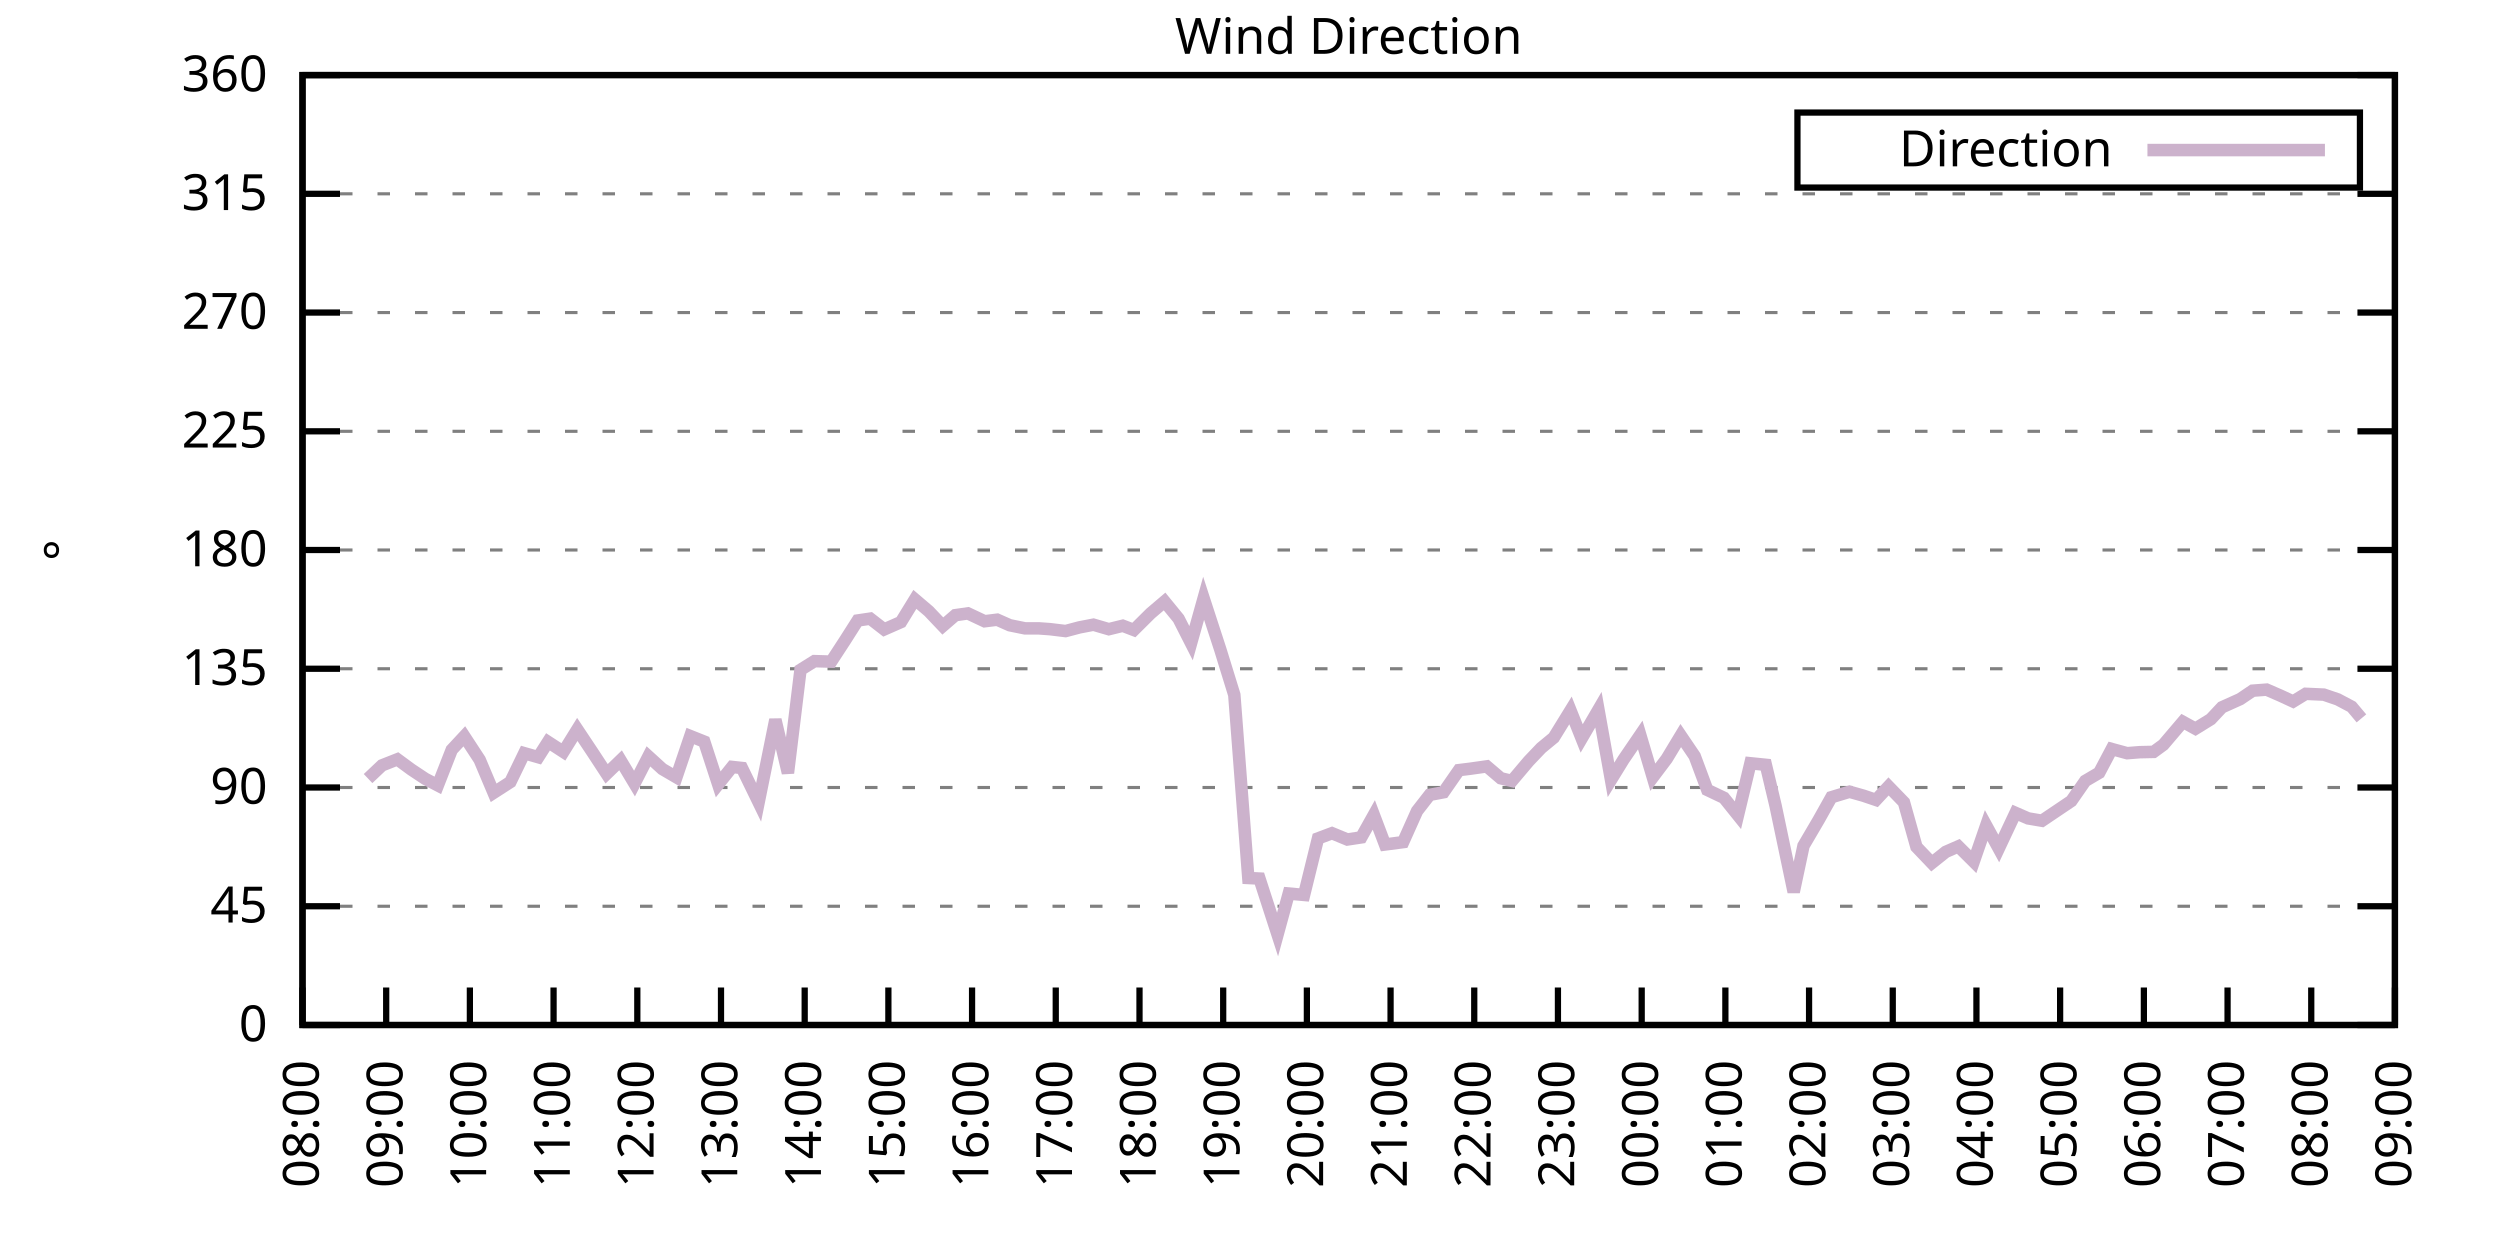
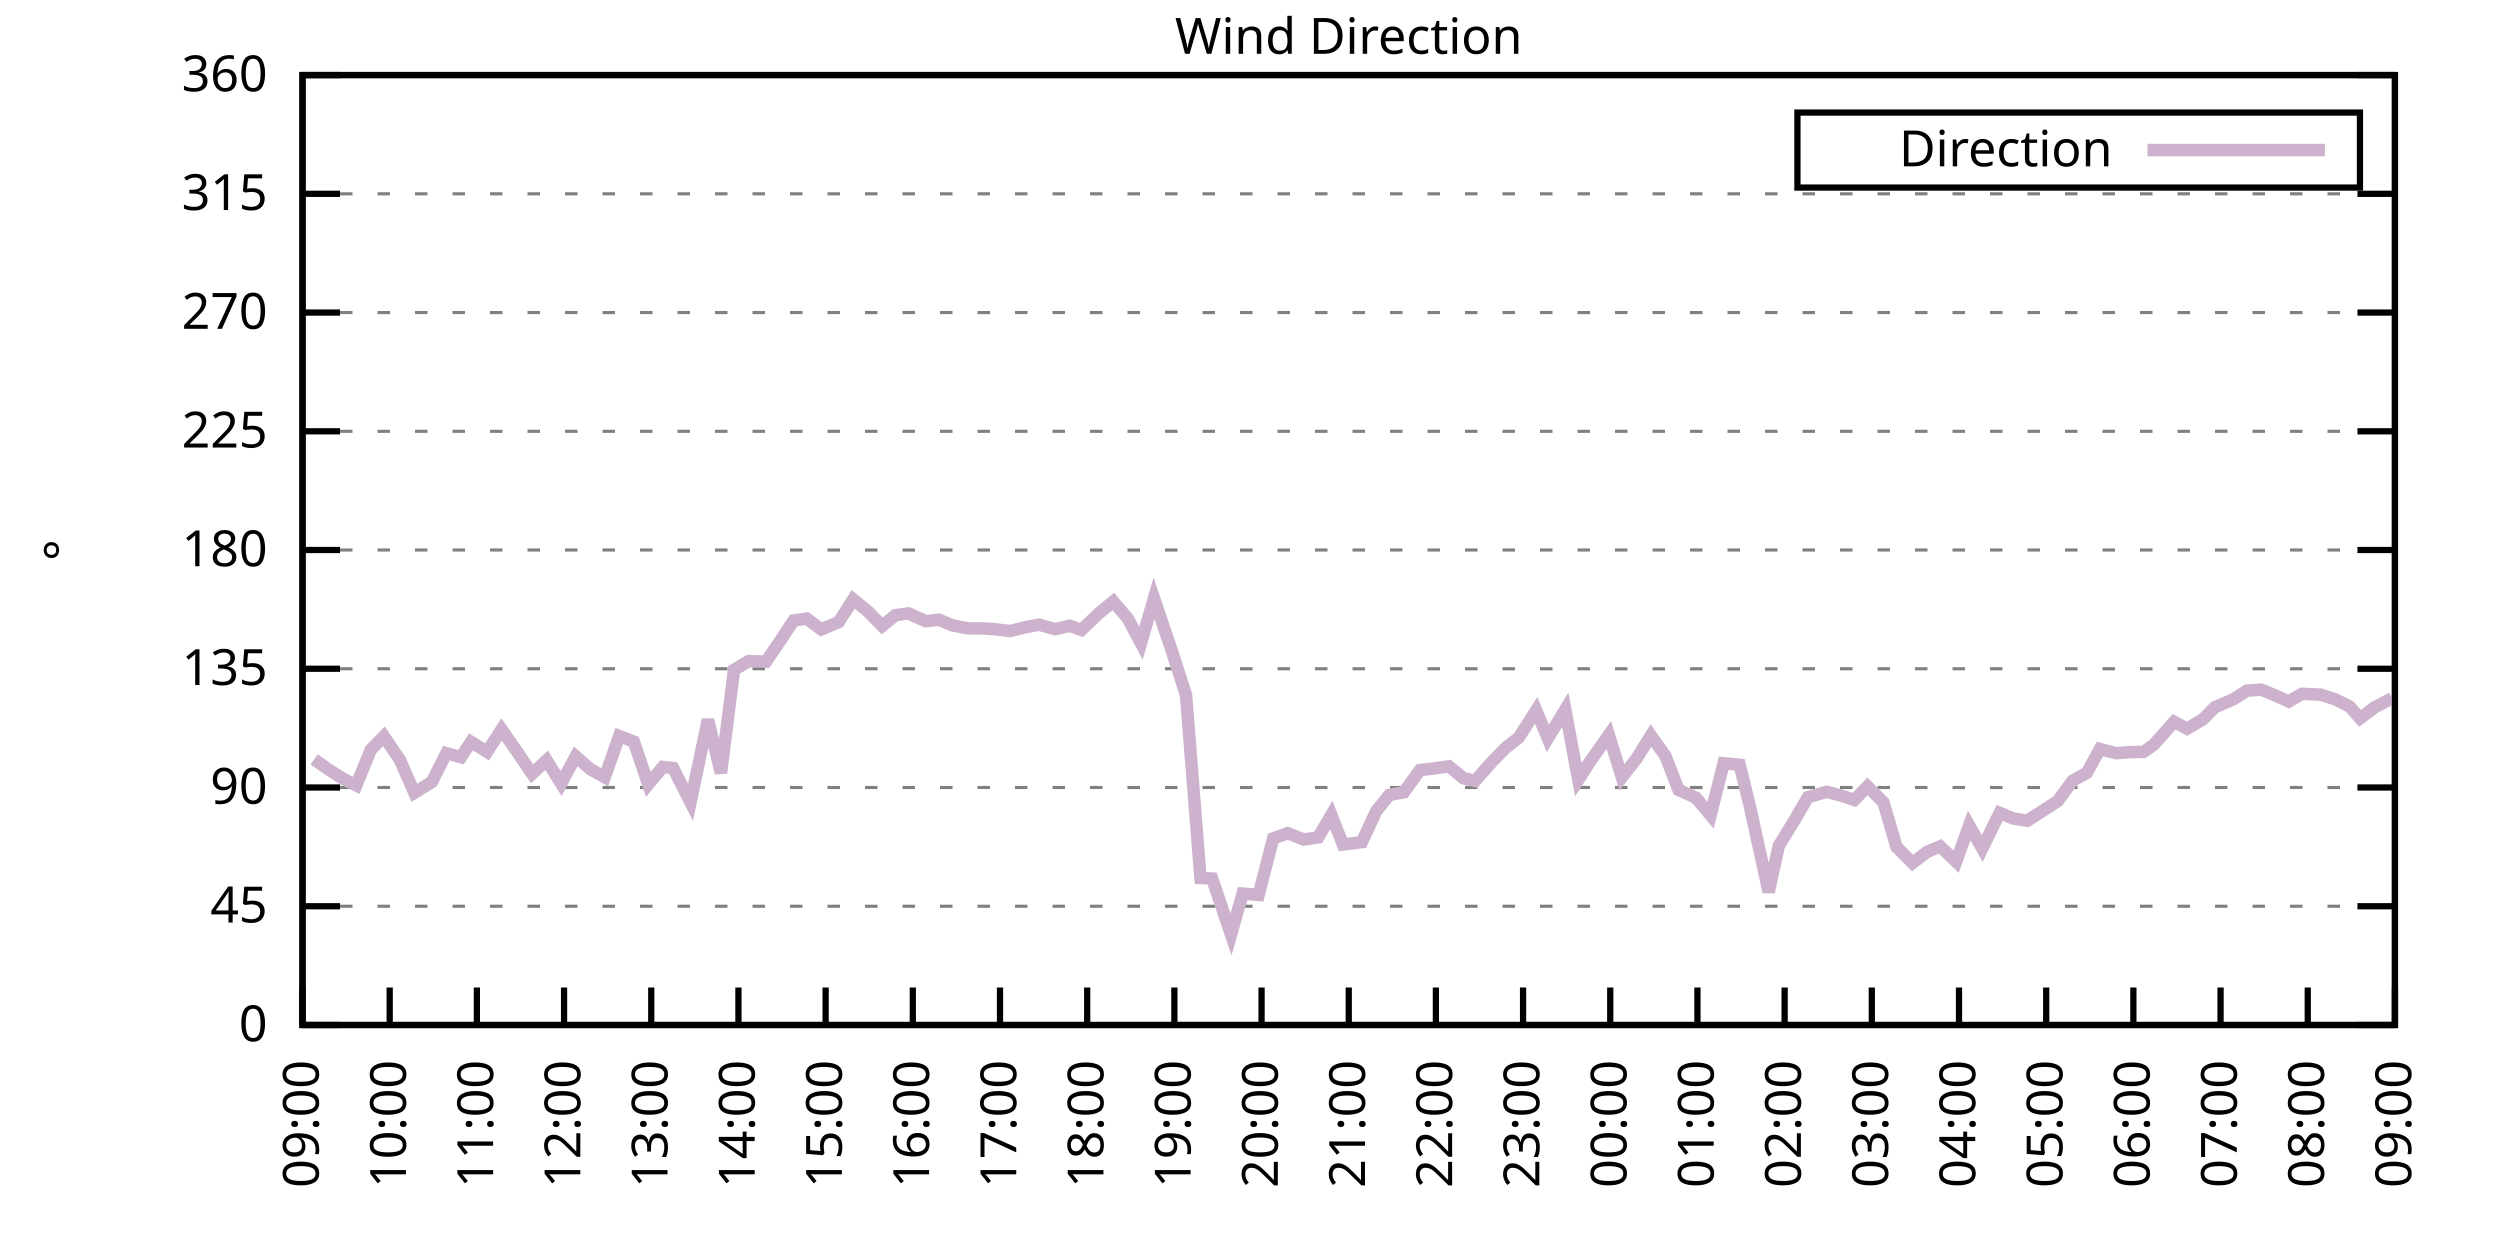
<svg xmlns="http://www.w3.org/2000/svg" xmlns:xlink="http://www.w3.org/1999/xlink" width="400" height="200" viewBox="0 0 400 200">
  <g id="gnuplot_canvas">
    <rect x="0" y="0" width="400" height="200" fill="none" />
    <defs>
      <circle id="gpDot" r="0.5" stroke-width="0.5" stroke="currentColor" />
      <path id="gpPt0" stroke-width="0.333" stroke="currentColor" d="M-1,0 h2 M0,-1 v2" />
      <path id="gpPt1" stroke-width="0.333" stroke="currentColor" d="M-1,-1 L1,1 M1,-1 L-1,1" />
      <path id="gpPt2" stroke-width="0.333" stroke="currentColor" d="M-1,0 L1,0 M0,-1 L0,1 M-1,-1 L1,1 M-1,1 L1,-1" />
      <rect id="gpPt3" stroke-width="0.333" stroke="currentColor" x="-1" y="-1" width="2" height="2" />
      <rect id="gpPt4" stroke-width="0.333" stroke="currentColor" fill="currentColor" x="-1" y="-1" width="2" height="2" />
      <circle id="gpPt5" stroke-width="0.333" stroke="currentColor" cx="0" cy="0" r="1" />
      <use xlink:href="#gpPt5" id="gpPt6" fill="currentColor" stroke="none" />
      <path id="gpPt7" stroke-width="0.333" stroke="currentColor" d="M0,-1.33 L-1.33,0.67 L1.33,0.67 z" />
      <use xlink:href="#gpPt7" id="gpPt8" fill="currentColor" stroke="none" />
      <use xlink:href="#gpPt7" id="gpPt9" stroke="currentColor" transform="rotate(180)" />
      <use xlink:href="#gpPt9" id="gpPt10" fill="currentColor" stroke="none" />
      <use xlink:href="#gpPt3" id="gpPt11" stroke="currentColor" transform="rotate(45)" />
      <use xlink:href="#gpPt11" id="gpPt12" fill="currentColor" stroke="none" />
      <path id="gpPt13" stroke-width="0.333" stroke="currentColor" d="M0,1.330 L1.265,0.411 L0.782,-1.067 L-0.782,-1.076 L-1.265,0.411 z" />
      <use xlink:href="#gpPt13" id="gpPt14" fill="currentColor" stroke="none" />
      <filter id="textbox" filterUnits="objectBoundingBox" x="0" y="0" height="1" width="1">
        <feFlood flood-color="white" flood-opacity="1" result="bgnd" />
        <feComposite in="SourceGraphic" in2="bgnd" operator="atop" />
      </filter>
      <filter id="greybox" filterUnits="objectBoundingBox" x="0" y="0" height="1" width="1">
        <feFlood flood-color="lightgrey" flood-opacity="1" result="grey" />
        <feComposite in="SourceGraphic" in2="grey" operator="atop" />
      </filter>
    </defs>
    <g fill="none" color="white" stroke="currentColor" stroke-width="1.00" stroke-linecap="butt" stroke-linejoin="miter">
</g>
    <g fill="none" color="black" stroke="currentColor" stroke-width="1.00" stroke-linecap="butt" stroke-linejoin="miter">
      <g stroke="none" shape-rendering="crispEdges">
        <polygon fill="rgb(255, 255, 255)" points="48.40,164.00 383.18,164.00 383.18,12.02 48.40,12.02 " />
      </g>
    </g>
    <g fill="none" color="black" stroke="currentColor" stroke-width="1.00" stroke-linecap="butt" stroke-linejoin="miter">
</g>
    <g fill="none" color="black" stroke="black" stroke-width="0.50" stroke-linecap="butt" stroke-linejoin="miter">
</g>
    <g fill="none" color="gray" stroke="currentColor" stroke-width="0.50" stroke-linecap="butt" stroke-linejoin="miter">
      <path stroke="gray" stroke-dasharray="2,4" class="gridline" d="M48.40,164.00 L383.19,164.00  " />
    </g>
    <g fill="none" color="gray" stroke="gray" stroke-width="1.00" stroke-linecap="butt" stroke-linejoin="miter">
</g>
    <g fill="none" color="black" stroke="currentColor" stroke-width="1.00" stroke-linecap="butt" stroke-linejoin="miter">
      <path stroke="black" d="M48.40,164.00 L54.40,164.00 M383.19,164.00 L377.19,164.00  " />
      <g transform="translate(42.80,166.60)" stroke="none" fill="black" font-family="Sans" font-size="8.00" text-anchor="end">
        <text>
          <tspan font-family="Sans"> 0</tspan>
        </text>
      </g>
    </g>
    <g fill="none" color="black" stroke="currentColor" stroke-width="1.00" stroke-linecap="butt" stroke-linejoin="miter">
</g>
    <g fill="none" color="black" stroke="black" stroke-width="0.50" stroke-linecap="butt" stroke-linejoin="miter">
</g>
    <g fill="none" color="gray" stroke="currentColor" stroke-width="0.50" stroke-linecap="butt" stroke-linejoin="miter">
      <path stroke="gray" stroke-dasharray="2,4" class="gridline" d="M48.40,145.00 L383.19,145.00  " />
    </g>
    <g fill="none" color="gray" stroke="gray" stroke-width="1.00" stroke-linecap="butt" stroke-linejoin="miter">
</g>
    <g fill="none" color="black" stroke="currentColor" stroke-width="1.00" stroke-linecap="butt" stroke-linejoin="miter">
      <path stroke="black" d="M48.40,145.00 L54.40,145.00 M383.19,145.00 L377.19,145.00  " />
      <g transform="translate(42.80,147.60)" stroke="none" fill="black" font-family="Sans" font-size="8.00" text-anchor="end">
        <text>
          <tspan font-family="Sans"> 45</tspan>
        </text>
      </g>
    </g>
    <g fill="none" color="black" stroke="currentColor" stroke-width="1.00" stroke-linecap="butt" stroke-linejoin="miter">
</g>
    <g fill="none" color="black" stroke="black" stroke-width="0.50" stroke-linecap="butt" stroke-linejoin="miter">
</g>
    <g fill="none" color="gray" stroke="currentColor" stroke-width="0.50" stroke-linecap="butt" stroke-linejoin="miter">
      <path stroke="gray" stroke-dasharray="2,4" class="gridline" d="M48.40,126.00 L383.19,126.00  " />
    </g>
    <g fill="none" color="gray" stroke="gray" stroke-width="1.00" stroke-linecap="butt" stroke-linejoin="miter">
</g>
    <g fill="none" color="black" stroke="currentColor" stroke-width="1.00" stroke-linecap="butt" stroke-linejoin="miter">
      <path stroke="black" d="M48.40,126.00 L54.40,126.00 M383.19,126.00 L377.19,126.00  " />
      <g transform="translate(42.80,128.60)" stroke="none" fill="black" font-family="Sans" font-size="8.00" text-anchor="end">
        <text>
          <tspan font-family="Sans"> 90</tspan>
        </text>
      </g>
    </g>
    <g fill="none" color="black" stroke="currentColor" stroke-width="1.00" stroke-linecap="butt" stroke-linejoin="miter">
</g>
    <g fill="none" color="black" stroke="black" stroke-width="0.50" stroke-linecap="butt" stroke-linejoin="miter">
</g>
    <g fill="none" color="gray" stroke="currentColor" stroke-width="0.50" stroke-linecap="butt" stroke-linejoin="miter">
      <path stroke="gray" stroke-dasharray="2,4" class="gridline" d="M48.40,107.00 L383.19,107.00  " />
    </g>
    <g fill="none" color="gray" stroke="gray" stroke-width="1.00" stroke-linecap="butt" stroke-linejoin="miter">
</g>
    <g fill="none" color="black" stroke="currentColor" stroke-width="1.00" stroke-linecap="butt" stroke-linejoin="miter">
      <path stroke="black" d="M48.40,107.00 L54.40,107.00 M383.19,107.00 L377.19,107.00  " />
      <g transform="translate(42.80,109.60)" stroke="none" fill="black" font-family="Sans" font-size="8.00" text-anchor="end">
        <text>
          <tspan font-family="Sans"> 135</tspan>
        </text>
      </g>
    </g>
    <g fill="none" color="black" stroke="currentColor" stroke-width="1.00" stroke-linecap="butt" stroke-linejoin="miter">
</g>
    <g fill="none" color="black" stroke="black" stroke-width="0.50" stroke-linecap="butt" stroke-linejoin="miter">
</g>
    <g fill="none" color="gray" stroke="currentColor" stroke-width="0.50" stroke-linecap="butt" stroke-linejoin="miter">
      <path stroke="gray" stroke-dasharray="2,4" class="gridline" d="M48.40,88.00 L383.19,88.00  " />
    </g>
    <g fill="none" color="gray" stroke="gray" stroke-width="1.00" stroke-linecap="butt" stroke-linejoin="miter">
</g>
    <g fill="none" color="black" stroke="currentColor" stroke-width="1.00" stroke-linecap="butt" stroke-linejoin="miter">
      <path stroke="black" d="M48.40,88.00 L54.40,88.00 M383.19,88.00 L377.19,88.00  " />
      <g transform="translate(42.80,90.60)" stroke="none" fill="black" font-family="Sans" font-size="8.00" text-anchor="end">
        <text>
          <tspan font-family="Sans"> 180</tspan>
        </text>
      </g>
    </g>
    <g fill="none" color="black" stroke="currentColor" stroke-width="1.00" stroke-linecap="butt" stroke-linejoin="miter">
</g>
    <g fill="none" color="black" stroke="black" stroke-width="0.50" stroke-linecap="butt" stroke-linejoin="miter">
</g>
    <g fill="none" color="gray" stroke="currentColor" stroke-width="0.50" stroke-linecap="butt" stroke-linejoin="miter">
      <path stroke="gray" stroke-dasharray="2,4" class="gridline" d="M48.40,69.01 L383.19,69.01  " />
    </g>
    <g fill="none" color="gray" stroke="gray" stroke-width="1.00" stroke-linecap="butt" stroke-linejoin="miter">
</g>
    <g fill="none" color="black" stroke="currentColor" stroke-width="1.00" stroke-linecap="butt" stroke-linejoin="miter">
      <path stroke="black" d="M48.40,69.01 L54.40,69.01 M383.19,69.01 L377.19,69.01  " />
      <g transform="translate(42.80,71.61)" stroke="none" fill="black" font-family="Sans" font-size="8.00" text-anchor="end">
        <text>
          <tspan font-family="Sans"> 225</tspan>
        </text>
      </g>
    </g>
    <g fill="none" color="black" stroke="currentColor" stroke-width="1.00" stroke-linecap="butt" stroke-linejoin="miter">
</g>
    <g fill="none" color="black" stroke="black" stroke-width="0.50" stroke-linecap="butt" stroke-linejoin="miter">
</g>
    <g fill="none" color="gray" stroke="currentColor" stroke-width="0.50" stroke-linecap="butt" stroke-linejoin="miter">
      <path stroke="gray" stroke-dasharray="2,4" class="gridline" d="M48.40,50.01 L383.19,50.01  " />
    </g>
    <g fill="none" color="gray" stroke="gray" stroke-width="1.00" stroke-linecap="butt" stroke-linejoin="miter">
</g>
    <g fill="none" color="black" stroke="currentColor" stroke-width="1.00" stroke-linecap="butt" stroke-linejoin="miter">
      <path stroke="black" d="M48.40,50.01 L54.40,50.01 M383.19,50.01 L377.19,50.01  " />
      <g transform="translate(42.80,52.61)" stroke="none" fill="black" font-family="Sans" font-size="8.00" text-anchor="end">
        <text>
          <tspan font-family="Sans"> 270</tspan>
        </text>
      </g>
    </g>
    <g fill="none" color="black" stroke="currentColor" stroke-width="1.00" stroke-linecap="butt" stroke-linejoin="miter">
</g>
    <g fill="none" color="black" stroke="black" stroke-width="0.50" stroke-linecap="butt" stroke-linejoin="miter">
</g>
    <g fill="none" color="gray" stroke="currentColor" stroke-width="0.50" stroke-linecap="butt" stroke-linejoin="miter">
      <path stroke="gray" stroke-dasharray="2,4" class="gridline" d="M48.40,31.01 L383.19,31.01  " />
    </g>
    <g fill="none" color="gray" stroke="gray" stroke-width="1.00" stroke-linecap="butt" stroke-linejoin="miter">
</g>
    <g fill="none" color="black" stroke="currentColor" stroke-width="1.00" stroke-linecap="butt" stroke-linejoin="miter">
      <path stroke="black" d="M48.40,31.01 L54.40,31.01 M383.19,31.01 L377.19,31.01  " />
      <g transform="translate(42.80,33.61)" stroke="none" fill="black" font-family="Sans" font-size="8.00" text-anchor="end">
        <text>
          <tspan font-family="Sans"> 315</tspan>
        </text>
      </g>
    </g>
    <g fill="none" color="black" stroke="currentColor" stroke-width="1.00" stroke-linecap="butt" stroke-linejoin="miter">
</g>
    <g fill="none" color="black" stroke="black" stroke-width="0.50" stroke-linecap="butt" stroke-linejoin="miter">
</g>
    <g fill="none" color="gray" stroke="currentColor" stroke-width="0.50" stroke-linecap="butt" stroke-linejoin="miter">
      <path stroke="gray" stroke-dasharray="2,4" class="gridline" d="M48.40,12.01 L383.19,12.01  " />
    </g>
    <g fill="none" color="gray" stroke="gray" stroke-width="1.00" stroke-linecap="butt" stroke-linejoin="miter">
</g>
    <g fill="none" color="black" stroke="currentColor" stroke-width="1.00" stroke-linecap="butt" stroke-linejoin="miter">
      <path stroke="black" d="M48.40,12.01 L54.40,12.01 M383.19,12.01 L377.19,12.01  " />
      <g transform="translate(42.80,14.61)" stroke="none" fill="black" font-family="Sans" font-size="8.00" text-anchor="end">
        <text>
          <tspan font-family="Sans"> 360</tspan>
        </text>
      </g>
    </g>
    <g fill="none" color="black" stroke="currentColor" stroke-width="1.00" stroke-linecap="butt" stroke-linejoin="miter">
      <path stroke="black" d="M48.40,164.00 L48.40,158.00  " />
      <g transform="translate(51.00,169.60) rotate(270.00)" stroke="none" fill="black" font-family="Sans" font-size="8.00" text-anchor="end">
        <text>
-           <tspan font-family="Sans">08:00</tspan>
-         </text>
-       </g>
-     </g>
-     <g fill="none" color="black" stroke="currentColor" stroke-width="1.00" stroke-linecap="butt" stroke-linejoin="miter">
-       <path stroke="black" d="M61.79,164.00 L61.79,158.00  " />
-       <g transform="translate(64.39,169.60) rotate(270.00)" stroke="none" fill="black" font-family="Sans" font-size="8.00" text-anchor="end">
-         <text>
          <tspan font-family="Sans">09:00</tspan>
        </text>
      </g>
    </g>
    <g fill="none" color="black" stroke="currentColor" stroke-width="1.00" stroke-linecap="butt" stroke-linejoin="miter">
-       <path stroke="black" d="M75.18,164.00 L75.18,158.00  " />
-       <g transform="translate(77.78,169.60) rotate(270.00)" stroke="none" fill="black" font-family="Sans" font-size="8.00" text-anchor="end">
+       <path stroke="black" d="M62.35,164.00 L62.35,158.00  " />
+       <g transform="translate(64.95,169.60) rotate(270.00)" stroke="none" fill="black" font-family="Sans" font-size="8.00" text-anchor="end">
        <text>
          <tspan font-family="Sans">10:00</tspan>
        </text>
      </g>
    </g>
    <g fill="none" color="black" stroke="currentColor" stroke-width="1.00" stroke-linecap="butt" stroke-linejoin="miter">
-       <path stroke="black" d="M88.57,164.00 L88.57,158.00  " />
-       <g transform="translate(91.17,169.60) rotate(270.00)" stroke="none" fill="black" font-family="Sans" font-size="8.00" text-anchor="end">
+       <path stroke="black" d="M76.30,164.00 L76.30,158.00  " />
+       <g transform="translate(78.90,169.60) rotate(270.00)" stroke="none" fill="black" font-family="Sans" font-size="8.00" text-anchor="end">
        <text>
          <tspan font-family="Sans">11:00</tspan>
        </text>
      </g>
    </g>
    <g fill="none" color="black" stroke="currentColor" stroke-width="1.00" stroke-linecap="butt" stroke-linejoin="miter">
-       <path stroke="black" d="M101.97,164.00 L101.97,158.00  " />
-       <g transform="translate(104.57,169.60) rotate(270.00)" stroke="none" fill="black" font-family="Sans" font-size="8.00" text-anchor="end">
+       <path stroke="black" d="M90.25,164.00 L90.25,158.00  " />
+       <g transform="translate(92.85,169.60) rotate(270.00)" stroke="none" fill="black" font-family="Sans" font-size="8.00" text-anchor="end">
        <text>
          <tspan font-family="Sans">12:00</tspan>
        </text>
      </g>
    </g>
    <g fill="none" color="black" stroke="currentColor" stroke-width="1.00" stroke-linecap="butt" stroke-linejoin="miter">
-       <path stroke="black" d="M115.36,164.00 L115.36,158.00  " />
-       <g transform="translate(117.96,169.60) rotate(270.00)" stroke="none" fill="black" font-family="Sans" font-size="8.00" text-anchor="end">
+       <path stroke="black" d="M104.20,164.00 L104.20,158.00  " />
+       <g transform="translate(106.80,169.60) rotate(270.00)" stroke="none" fill="black" font-family="Sans" font-size="8.00" text-anchor="end">
        <text>
          <tspan font-family="Sans">13:00</tspan>
        </text>
      </g>
    </g>
    <g fill="none" color="black" stroke="currentColor" stroke-width="1.00" stroke-linecap="butt" stroke-linejoin="miter">
-       <path stroke="black" d="M128.75,164.00 L128.75,158.00  " />
-       <g transform="translate(131.35,169.60) rotate(270.00)" stroke="none" fill="black" font-family="Sans" font-size="8.00" text-anchor="end">
+       <path stroke="black" d="M118.15,164.00 L118.15,158.00  " />
+       <g transform="translate(120.75,169.60) rotate(270.00)" stroke="none" fill="black" font-family="Sans" font-size="8.00" text-anchor="end">
        <text>
          <tspan font-family="Sans">14:00</tspan>
        </text>
      </g>
    </g>
    <g fill="none" color="black" stroke="currentColor" stroke-width="1.00" stroke-linecap="butt" stroke-linejoin="miter">
-       <path stroke="black" d="M142.14,164.00 L142.14,158.00  " />
-       <g transform="translate(144.74,169.60) rotate(270.00)" stroke="none" fill="black" font-family="Sans" font-size="8.00" text-anchor="end">
+       <path stroke="black" d="M132.10,164.00 L132.10,158.00  " />
+       <g transform="translate(134.70,169.60) rotate(270.00)" stroke="none" fill="black" font-family="Sans" font-size="8.00" text-anchor="end">
        <text>
          <tspan font-family="Sans">15:00</tspan>
        </text>
      </g>
    </g>
    <g fill="none" color="black" stroke="currentColor" stroke-width="1.00" stroke-linecap="butt" stroke-linejoin="miter">
-       <path stroke="black" d="M155.53,164.00 L155.53,158.00  " />
-       <g transform="translate(158.13,169.60) rotate(270.00)" stroke="none" fill="black" font-family="Sans" font-size="8.00" text-anchor="end">
+       <path stroke="black" d="M146.05,164.00 L146.05,158.00  " />
+       <g transform="translate(148.65,169.60) rotate(270.00)" stroke="none" fill="black" font-family="Sans" font-size="8.00" text-anchor="end">
        <text>
          <tspan font-family="Sans">16:00</tspan>
        </text>
      </g>
    </g>
    <g fill="none" color="black" stroke="currentColor" stroke-width="1.00" stroke-linecap="butt" stroke-linejoin="miter">
-       <path stroke="black" d="M168.92,164.00 L168.92,158.00  " />
-       <g transform="translate(171.52,169.60) rotate(270.00)" stroke="none" fill="black" font-family="Sans" font-size="8.00" text-anchor="end">
+       <path stroke="black" d="M160.00,164.00 L160.00,158.00  " />
+       <g transform="translate(162.60,169.60) rotate(270.00)" stroke="none" fill="black" font-family="Sans" font-size="8.00" text-anchor="end">
        <text>
          <tspan font-family="Sans">17:00</tspan>
        </text>
      </g>
    </g>
    <g fill="none" color="black" stroke="currentColor" stroke-width="1.00" stroke-linecap="butt" stroke-linejoin="miter">
-       <path stroke="black" d="M182.32,164.00 L182.32,158.00  " />
-       <g transform="translate(184.92,169.60) rotate(270.00)" stroke="none" fill="black" font-family="Sans" font-size="8.00" text-anchor="end">
+       <path stroke="black" d="M173.95,164.00 L173.95,158.00  " />
+       <g transform="translate(176.55,169.60) rotate(270.00)" stroke="none" fill="black" font-family="Sans" font-size="8.00" text-anchor="end">
        <text>
          <tspan font-family="Sans">18:00</tspan>
        </text>
      </g>
    </g>
    <g fill="none" color="black" stroke="currentColor" stroke-width="1.00" stroke-linecap="butt" stroke-linejoin="miter">
-       <path stroke="black" d="M195.71,164.00 L195.71,158.00  " />
-       <g transform="translate(198.31,169.60) rotate(270.00)" stroke="none" fill="black" font-family="Sans" font-size="8.00" text-anchor="end">
+       <path stroke="black" d="M187.90,164.00 L187.90,158.00  " />
+       <g transform="translate(190.50,169.60) rotate(270.00)" stroke="none" fill="black" font-family="Sans" font-size="8.00" text-anchor="end">
        <text>
          <tspan font-family="Sans">19:00</tspan>
        </text>
      </g>
    </g>
    <g fill="none" color="black" stroke="currentColor" stroke-width="1.00" stroke-linecap="butt" stroke-linejoin="miter">
-       <path stroke="black" d="M209.10,164.00 L209.10,158.00  " />
-       <g transform="translate(211.70,169.60) rotate(270.00)" stroke="none" fill="black" font-family="Sans" font-size="8.00" text-anchor="end">
+       <path stroke="black" d="M201.85,164.00 L201.85,158.00  " />
+       <g transform="translate(204.45,169.60) rotate(270.00)" stroke="none" fill="black" font-family="Sans" font-size="8.00" text-anchor="end">
        <text>
          <tspan font-family="Sans">20:00</tspan>
        </text>
      </g>
    </g>
    <g fill="none" color="black" stroke="currentColor" stroke-width="1.00" stroke-linecap="butt" stroke-linejoin="miter">
-       <path stroke="black" d="M222.49,164.00 L222.49,158.00  " />
-       <g transform="translate(225.09,169.60) rotate(270.00)" stroke="none" fill="black" font-family="Sans" font-size="8.00" text-anchor="end">
+       <path stroke="black" d="M215.80,164.00 L215.80,158.00  " />
+       <g transform="translate(218.40,169.60) rotate(270.00)" stroke="none" fill="black" font-family="Sans" font-size="8.00" text-anchor="end">
        <text>
          <tspan font-family="Sans">21:00</tspan>
        </text>
      </g>
    </g>
    <g fill="none" color="black" stroke="currentColor" stroke-width="1.00" stroke-linecap="butt" stroke-linejoin="miter">
-       <path stroke="black" d="M235.88,164.00 L235.88,158.00  " />
-       <g transform="translate(238.48,169.60) rotate(270.00)" stroke="none" fill="black" font-family="Sans" font-size="8.00" text-anchor="end">
+       <path stroke="black" d="M229.74,164.00 L229.74,158.00  " />
+       <g transform="translate(232.34,169.60) rotate(270.00)" stroke="none" fill="black" font-family="Sans" font-size="8.00" text-anchor="end">
        <text>
          <tspan font-family="Sans">22:00</tspan>
        </text>
      </g>
    </g>
    <g fill="none" color="black" stroke="currentColor" stroke-width="1.00" stroke-linecap="butt" stroke-linejoin="miter">
-       <path stroke="black" d="M249.27,164.00 L249.27,158.00  " />
-       <g transform="translate(251.87,169.60) rotate(270.00)" stroke="none" fill="black" font-family="Sans" font-size="8.00" text-anchor="end">
+       <path stroke="black" d="M243.69,164.00 L243.69,158.00  " />
+       <g transform="translate(246.29,169.60) rotate(270.00)" stroke="none" fill="black" font-family="Sans" font-size="8.00" text-anchor="end">
        <text>
          <tspan font-family="Sans">23:00</tspan>
        </text>
      </g>
    </g>
    <g fill="none" color="black" stroke="currentColor" stroke-width="1.00" stroke-linecap="butt" stroke-linejoin="miter">
-       <path stroke="black" d="M262.67,164.00 L262.67,158.00  " />
-       <g transform="translate(265.27,169.60) rotate(270.00)" stroke="none" fill="black" font-family="Sans" font-size="8.00" text-anchor="end">
+       <path stroke="black" d="M257.64,164.00 L257.64,158.00  " />
+       <g transform="translate(260.24,169.60) rotate(270.00)" stroke="none" fill="black" font-family="Sans" font-size="8.00" text-anchor="end">
        <text>
          <tspan font-family="Sans">00:00</tspan>
        </text>
      </g>
    </g>
    <g fill="none" color="black" stroke="currentColor" stroke-width="1.00" stroke-linecap="butt" stroke-linejoin="miter">
-       <path stroke="black" d="M276.06,164.00 L276.06,158.00  " />
-       <g transform="translate(278.66,169.60) rotate(270.00)" stroke="none" fill="black" font-family="Sans" font-size="8.00" text-anchor="end">
+       <path stroke="black" d="M271.59,164.00 L271.59,158.00  " />
+       <g transform="translate(274.19,169.60) rotate(270.00)" stroke="none" fill="black" font-family="Sans" font-size="8.00" text-anchor="end">
        <text>
          <tspan font-family="Sans">01:00</tspan>
        </text>
      </g>
    </g>
    <g fill="none" color="black" stroke="currentColor" stroke-width="1.00" stroke-linecap="butt" stroke-linejoin="miter">
-       <path stroke="black" d="M289.45,164.00 L289.45,158.00  " />
-       <g transform="translate(292.05,169.60) rotate(270.00)" stroke="none" fill="black" font-family="Sans" font-size="8.00" text-anchor="end">
+       <path stroke="black" d="M285.54,164.00 L285.54,158.00  " />
+       <g transform="translate(288.14,169.60) rotate(270.00)" stroke="none" fill="black" font-family="Sans" font-size="8.00" text-anchor="end">
        <text>
          <tspan font-family="Sans">02:00</tspan>
        </text>
      </g>
    </g>
    <g fill="none" color="black" stroke="currentColor" stroke-width="1.00" stroke-linecap="butt" stroke-linejoin="miter">
-       <path stroke="black" d="M302.84,164.00 L302.84,158.00  " />
-       <g transform="translate(305.44,169.60) rotate(270.00)" stroke="none" fill="black" font-family="Sans" font-size="8.00" text-anchor="end">
+       <path stroke="black" d="M299.49,164.00 L299.49,158.00  " />
+       <g transform="translate(302.09,169.60) rotate(270.00)" stroke="none" fill="black" font-family="Sans" font-size="8.00" text-anchor="end">
        <text>
          <tspan font-family="Sans">03:00</tspan>
        </text>
      </g>
    </g>
    <g fill="none" color="black" stroke="currentColor" stroke-width="1.00" stroke-linecap="butt" stroke-linejoin="miter">
-       <path stroke="black" d="M316.23,164.00 L316.23,158.00  " />
-       <g transform="translate(318.83,169.60) rotate(270.00)" stroke="none" fill="black" font-family="Sans" font-size="8.00" text-anchor="end">
+       <path stroke="black" d="M313.44,164.00 L313.44,158.00  " />
+       <g transform="translate(316.04,169.60) rotate(270.00)" stroke="none" fill="black" font-family="Sans" font-size="8.00" text-anchor="end">
        <text>
          <tspan font-family="Sans">04:00</tspan>
        </text>
      </g>
    </g>
    <g fill="none" color="black" stroke="currentColor" stroke-width="1.00" stroke-linecap="butt" stroke-linejoin="miter">
-       <path stroke="black" d="M329.62,164.00 L329.62,158.00  " />
-       <g transform="translate(332.22,169.60) rotate(270.00)" stroke="none" fill="black" font-family="Sans" font-size="8.00" text-anchor="end">
+       <path stroke="black" d="M327.39,164.00 L327.39,158.00  " />
+       <g transform="translate(329.99,169.60) rotate(270.00)" stroke="none" fill="black" font-family="Sans" font-size="8.00" text-anchor="end">
        <text>
          <tspan font-family="Sans">05:00</tspan>
        </text>
      </g>
    </g>
    <g fill="none" color="black" stroke="currentColor" stroke-width="1.00" stroke-linecap="butt" stroke-linejoin="miter">
-       <path stroke="black" d="M343.02,164.00 L343.02,158.00  " />
-       <g transform="translate(345.62,169.60) rotate(270.00)" stroke="none" fill="black" font-family="Sans" font-size="8.00" text-anchor="end">
+       <path stroke="black" d="M341.34,164.00 L341.34,158.00  " />
+       <g transform="translate(343.94,169.60) rotate(270.00)" stroke="none" fill="black" font-family="Sans" font-size="8.00" text-anchor="end">
        <text>
          <tspan font-family="Sans">06:00</tspan>
        </text>
      </g>
    </g>
    <g fill="none" color="black" stroke="currentColor" stroke-width="1.00" stroke-linecap="butt" stroke-linejoin="miter">
-       <path stroke="black" d="M356.41,164.00 L356.41,158.00  " />
-       <g transform="translate(359.01,169.60) rotate(270.00)" stroke="none" fill="black" font-family="Sans" font-size="8.00" text-anchor="end">
+       <path stroke="black" d="M355.29,164.00 L355.29,158.00  " />
+       <g transform="translate(357.89,169.60) rotate(270.00)" stroke="none" fill="black" font-family="Sans" font-size="8.00" text-anchor="end">
        <text>
          <tspan font-family="Sans">07:00</tspan>
        </text>
      </g>
    </g>
    <g fill="none" color="black" stroke="currentColor" stroke-width="1.00" stroke-linecap="butt" stroke-linejoin="miter">
-       <path stroke="black" d="M369.80,164.00 L369.80,158.00  " />
-       <g transform="translate(372.40,169.60) rotate(270.00)" stroke="none" fill="black" font-family="Sans" font-size="8.00" text-anchor="end">
+       <path stroke="black" d="M369.24,164.00 L369.24,158.00  " />
+       <g transform="translate(371.84,169.60) rotate(270.00)" stroke="none" fill="black" font-family="Sans" font-size="8.00" text-anchor="end">
        <text>
          <tspan font-family="Sans">08:00</tspan>
        </text>
      </g>
    </g>
    <g fill="none" color="black" stroke="currentColor" stroke-width="1.00" stroke-linecap="butt" stroke-linejoin="miter">
      <path stroke="black" d="M383.19,164.00 L383.19,158.00  " />
      <g transform="translate(385.79,169.60) rotate(270.00)" stroke="none" fill="black" font-family="Sans" font-size="8.00" text-anchor="end">
        <text>
          <tspan font-family="Sans">09:00</tspan>
        </text>
      </g>
    </g>
    <g fill="none" color="black" stroke="currentColor" stroke-width="1.00" stroke-linecap="butt" stroke-linejoin="miter">
</g>
    <g fill="none" color="black" stroke="currentColor" stroke-width="1.00" stroke-linecap="butt" stroke-linejoin="miter">
      <path stroke="black" d="M48.40,12.01 L48.40,164.00 L383.19,164.00 L383.19,12.01 L48.40,12.01 Z  " />
    </g>
    <g fill="none" color="black" stroke="currentColor" stroke-width="1.00" stroke-linecap="butt" stroke-linejoin="miter">
</g>
    <g fill="none" color="black" stroke="currentColor" stroke-width="1.00" stroke-linecap="butt" stroke-linejoin="miter">
      <path stroke="black" d="M287.59,30.01 L287.59,18.01 L377.59,18.01 L377.59,30.01 L287.59,30.01 Z  " />
    </g>
    <g id="Wind_direction_plot_1">
      <g fill="none" color="white" stroke="black" stroke-width="2.00" stroke-linecap="butt" stroke-linejoin="miter">
</g>
      <g fill="none" color="black" stroke="currentColor" stroke-width="2.00" stroke-linecap="butt" stroke-linejoin="miter">
        <g transform="translate(337.99,26.61)" stroke="none" fill="black" font-family="Sans" font-size="8.00" text-anchor="end">
          <text>
            <tspan font-family="Sans">Direction</tspan>
          </text>
        </g>
      </g>
      <g fill="none" color="black" stroke="currentColor" stroke-width="2.00" stroke-linecap="butt" stroke-linejoin="miter">
-         <path stroke="rgb(204, 178, 204)" d="M343.59,24.01 L371.99,24.01 M58.89,124.57 L61.12,122.46 L63.58,121.49 L65.81,123.13 L68.04,124.61 L70.05,125.66   L72.28,119.97 L74.29,117.81 L76.75,121.57 L78.98,126.85 L81.66,125.12 L83.89,120.51 L86.12,121.15 L87.68,118.70   L90.14,120.30 L92.37,116.71 L94.82,120.39 L97.06,123.81 L99.29,121.65 L101.52,125.37 L103.75,121.02 L105.98,123.05   L108.22,124.36 L110.45,117.77 L112.68,118.66 L114.91,125.50 L117.14,122.71 L118.71,122.88 L121.38,128.37 L124.06,115.15   L126.07,123.68 L128.08,107.17 L130.31,105.78 L132.99,105.86 L135.22,102.44 L137.23,99.28 L139.24,98.98 L141.47,100.71   L144.15,99.53 L146.38,95.90 L148.61,97.80 L150.85,100.16 L152.85,98.43 L154.86,98.14 L157.54,99.40 L159.55,99.15   L161.56,100.04 L164.01,100.54 L166.25,100.54 L168.03,100.67 L170.49,100.97 L172.72,100.38 L174.95,99.95 L177.41,100.67   L179.64,100.12 L181.42,100.80 L184.10,98.14 L186.33,96.24 L188.57,98.98 L190.57,102.91 L192.58,95.73 L195.26,103.96   L197.49,111.18 L199.73,140.48 L201.51,140.57 L204.41,149.52 L206.20,142.97 L208.65,143.19 L210.88,134.15 L213.12,133.31   L215.57,134.32 L217.80,133.98 L219.81,130.39 L221.60,135.12 L224.50,134.74 L226.73,129.76 L228.74,127.18 L230.97,126.76   L233.43,123.22 L235.21,123.00 L237.89,122.62 L240.12,124.52 L241.91,124.95 L244.59,121.78 L246.60,119.67 L248.60,118.02   L251.28,113.67 L253.07,118.15 L255.75,113.55 L257.76,124.78 L259.76,121.53 L262.44,117.60 L264.45,124.36 L266.68,121.40   L268.92,117.69 L271.15,120.98 L273.16,126.38 L275.83,127.65 L278.07,130.44 L280.07,122.12 L282.53,122.37 L284.09,128.92   L286.99,142.72 L288.56,135.33 L291.01,131.15 L293.02,127.56 L295.92,126.68 L298.15,127.31 L300.16,127.99 L302.17,125.83   L304.63,128.37 L306.63,135.50 L309.09,138.08 L311.32,136.30 L313.33,135.42 L315.79,137.87 L317.79,132.08 L319.80,135.76   L322.48,130.06 L324.49,130.94 L326.72,131.32 L331.41,128.16 L333.64,124.95 L335.87,123.64 L337.88,119.84 L340.34,120.51   L342.35,120.35 L344.58,120.30 L346.14,119.16 L349.26,115.49 L351.27,116.59 L353.73,115.07 L355.51,113.17 L358.42,111.86   L360.42,110.51 L362.66,110.34 L364.89,111.31 L366.90,112.24 L368.91,111.01 L371.81,111.14 L374.04,111.90 L376.27,113.08   L377.83,114.94  " />
+         <path stroke="rgb(204, 178, 204)" d="M343.59,24.01 L371.99,24.01 M50.26,121.49 L52.58,123.13 L54.91,124.61 L57.00,125.66 L59.33,119.97 L61.42,117.81   L63.98,121.57 L66.30,126.85 L69.09,125.12 L71.42,120.51 L73.74,121.15 L75.37,118.70 L77.93,120.30 L80.25,116.71   L82.81,120.39 L85.13,123.81 L87.46,121.65 L89.78,125.37 L92.11,121.02 L94.43,123.05 L96.76,124.36 L99.08,117.77   L101.41,118.66 L103.73,125.50 L106.06,122.71 L107.69,122.88 L110.48,128.37 L113.27,115.15 L115.36,123.68 L117.45,107.17   L119.78,105.78 L122.57,105.86 L124.89,102.44 L126.98,99.28 L129.08,98.98 L131.40,100.71 L134.19,99.53 L136.51,95.90   L138.84,97.80 L141.16,100.16 L143.26,98.43 L145.35,98.14 L148.14,99.40 L150.23,99.15 L152.32,100.04 L154.88,100.54   L157.21,100.54 L159.07,100.67 L161.62,100.97 L163.95,100.38 L166.27,99.95 L168.83,100.67 L171.16,100.12 L173.02,100.80   L175.81,98.14 L178.13,96.24 L180.46,98.98 L182.55,102.91 L184.64,95.73 L187.43,103.96 L189.76,111.18 L192.08,140.48   L193.94,140.57 L196.96,149.52 L198.82,142.97 L201.38,143.19 L203.71,134.15 L206.03,133.31 L208.59,134.32 L210.91,133.98   L213.01,130.39 L214.87,135.12 L217.89,134.74 L220.21,129.76 L222.30,127.18 L224.63,126.76 L227.19,123.22 L229.05,123.00   L231.84,122.62 L234.16,124.52 L236.02,124.95 L238.81,121.78 L240.90,119.67 L243.00,118.02 L245.79,113.67 L247.65,118.15   L250.44,113.55 L252.53,124.78 L254.62,121.53 L257.41,117.60 L259.50,124.36 L261.83,121.40 L264.15,117.69 L266.48,120.98   L268.57,126.38 L271.36,127.65 L273.69,130.44 L275.78,122.12 L278.34,122.37 L279.96,128.92 L282.99,142.72 L284.61,135.33   L287.17,131.15 L289.26,127.56 L292.29,126.68 L294.61,127.31 L296.70,127.99 L298.80,125.83 L301.35,128.37 L303.44,135.50   L306.00,138.08 L308.33,136.30 L310.42,135.42 L312.98,137.87 L315.07,132.08 L317.16,135.76 L319.95,130.06 L322.04,130.94   L324.37,131.32 L329.25,128.16 L331.58,124.95 L333.90,123.64 L335.99,119.84 L338.55,120.51 L340.64,120.35 L342.97,120.30   L344.60,119.16 L347.85,115.49 L349.94,116.59 L352.50,115.07 L354.36,113.17 L357.38,111.86 L359.48,110.51 L361.80,110.34   L364.13,111.31 L366.22,112.24 L368.31,111.01 L371.33,111.14 L373.66,111.90 L375.98,113.08 L377.61,114.94 L379.94,113.17   L382.73,111.73  " />
      </g>
    </g>
    <g fill="none" color="black" stroke="currentColor" stroke-width="2.00" stroke-linecap="butt" stroke-linejoin="miter">
</g>
    <g fill="none" color="black" stroke="black" stroke-width="1.00" stroke-linecap="butt" stroke-linejoin="miter">
</g>
    <g fill="none" color="black" stroke="currentColor" stroke-width="1.00" stroke-linecap="butt" stroke-linejoin="miter">
      <path stroke="black" d="M48.40,12.01 L48.40,164.00 L383.19,164.00 L383.19,12.01 L48.40,12.01 Z  " />
      <g transform="translate(12.80,88.01) rotate(270.00)" stroke="none" fill="black" font-family="Sans" font-size="8.00" text-anchor="middle">
        <text>
          <tspan font-family="Sans">°</tspan>
        </text>
      </g>
    </g>
    <g fill="none" color="black" stroke="currentColor" stroke-width="1.00" stroke-linecap="butt" stroke-linejoin="miter">
</g>
    <g fill="none" color="black" stroke="currentColor" stroke-width="1.00" stroke-linecap="butt" stroke-linejoin="miter">
      <g transform="translate(215.79,8.61)" stroke="none" fill="black" font-family="Sans" font-size="8.00" text-anchor="middle">
        <text>
          <tspan font-family="Sans">Wind Direction</tspan>
        </text>
      </g>
    </g>
    <g fill="none" color="black" stroke="currentColor" stroke-width="1.00" stroke-linecap="butt" stroke-linejoin="miter">
</g>
  </g>
</svg>
